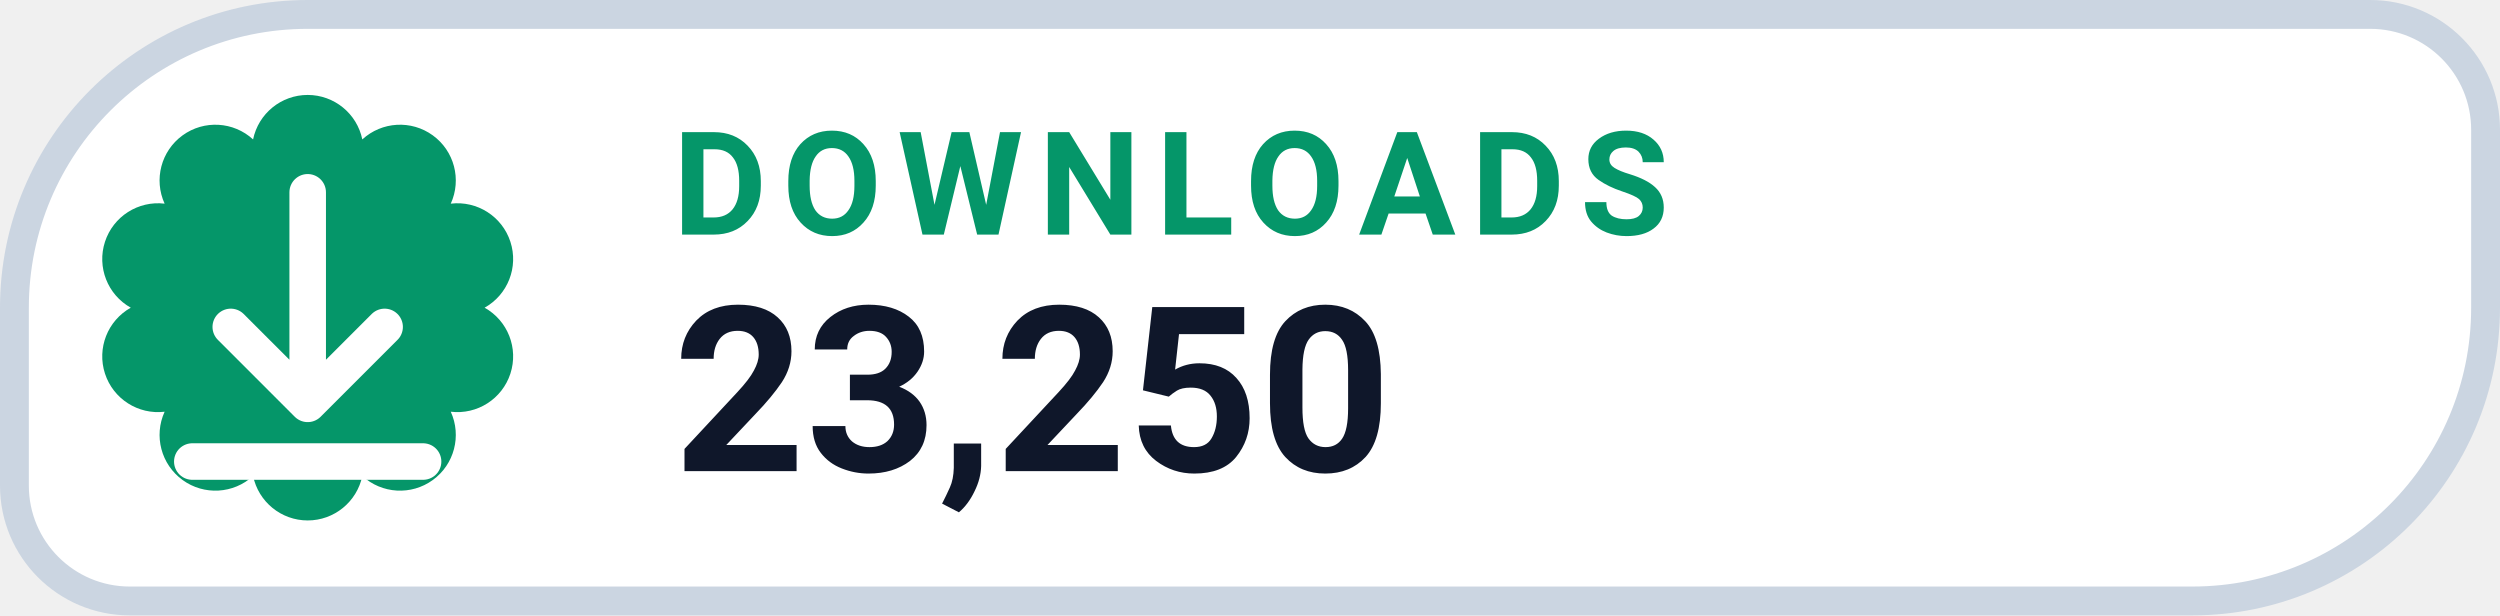
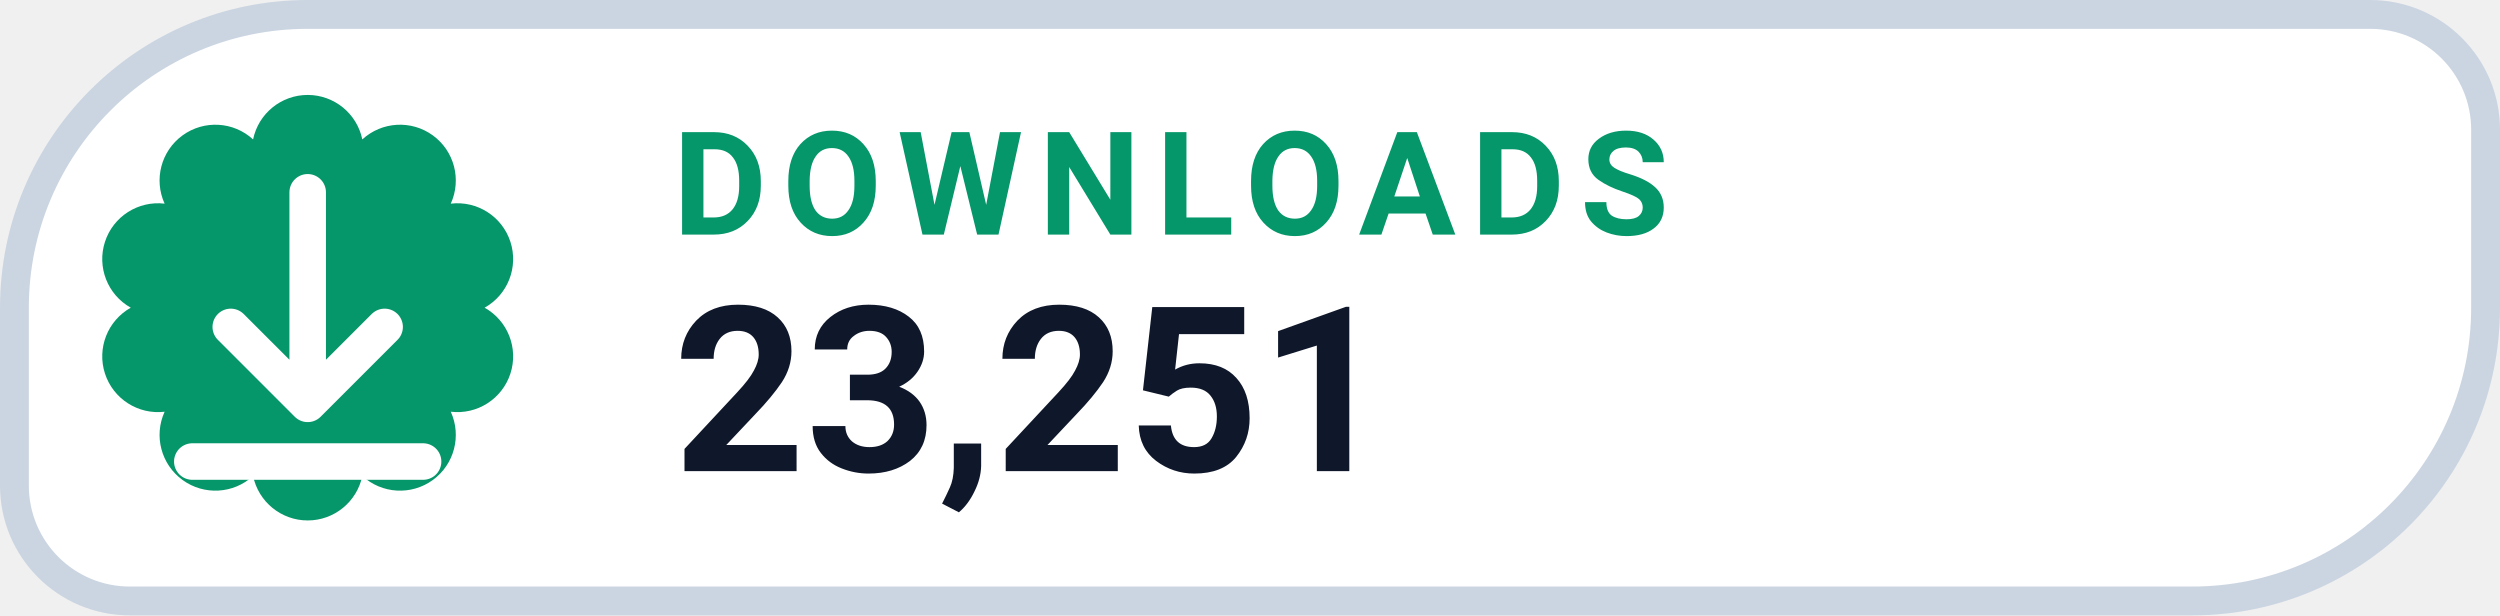
- <svg xmlns="http://www.w3.org/2000/svg" width="130" height="32" viewBox="0 0 130 32" role="img" aria-label="DOWNLOADS 23,250">
+ <svg xmlns="http://www.w3.org/2000/svg" width="130" height="32" viewBox="0 0 130 32" role="img" aria-label="DOWNLOADS 23,251">
  <path d="M 16.00 0.75 H 123.25 A 6.00 6.00 0 0 1 129.25 6.75 V 16.00 A 15.25 15.25 0 0 1 114.00 31.25 H 6.75 A 6.00 6.00 0 0 1 0.75 25.25 V 16.00 A 15.25 15.25 0 0 1 16.00 0.75 Z" fill="#FFFFFF" stroke="#CBD5E1" stroke-width="1.5" />
  <path d="M 13.16 7.25 A 2.90 2.90 0 0 1 18.84 7.25 A 2.90 2.90 0 0 1 23.44 10.59 A 2.90 2.90 0 0 1 25.20 16.00 A 2.90 2.90 0 0 1 23.44 21.41 A 2.90 2.90 0 0 1 18.84 24.75 A 2.90 2.90 0 0 1 13.16 24.75 A 2.90 2.90 0 0 1 8.56 21.41 A 2.90 2.90 0 0 1 6.80 16.00 A 2.90 2.90 0 0 1 8.56 10.59 A 2.90 2.90 0 0 1 13.16 7.25 Z" fill="#059669" />
  <g transform="translate(16 16)" style="color:#FFFFFF;">
    <path d="M0 -6 v11 m0 0 l4 -4 m-4 4 l-4 -4 M-6 8 h12" fill="none" stroke="currentColor" stroke-width="1.9" stroke-linecap="round" stroke-linejoin="round" />
  </g>
  <text x="35" y="12.2" fill="#059669" font-family="-apple-system,BlinkMacSystemFont,'Segoe UI',Roboto,Helvetica,Arial,sans-serif" font-size="7.5" font-weight="700" letter-spacing=".8">DOWNLOADS</text>
-   <text x="35" y="24.5" fill="#0F172A" font-family="-apple-system,BlinkMacSystemFont,'Segoe UI',Roboto,Helvetica,Arial,sans-serif" font-size="12" font-weight="750">23,250</text>
+   <text x="35" y="24.5" fill="#0F172A" font-family="-apple-system,BlinkMacSystemFont,'Segoe UI',Roboto,Helvetica,Arial,sans-serif" font-size="12" font-weight="750">23,251</text>
</svg>
